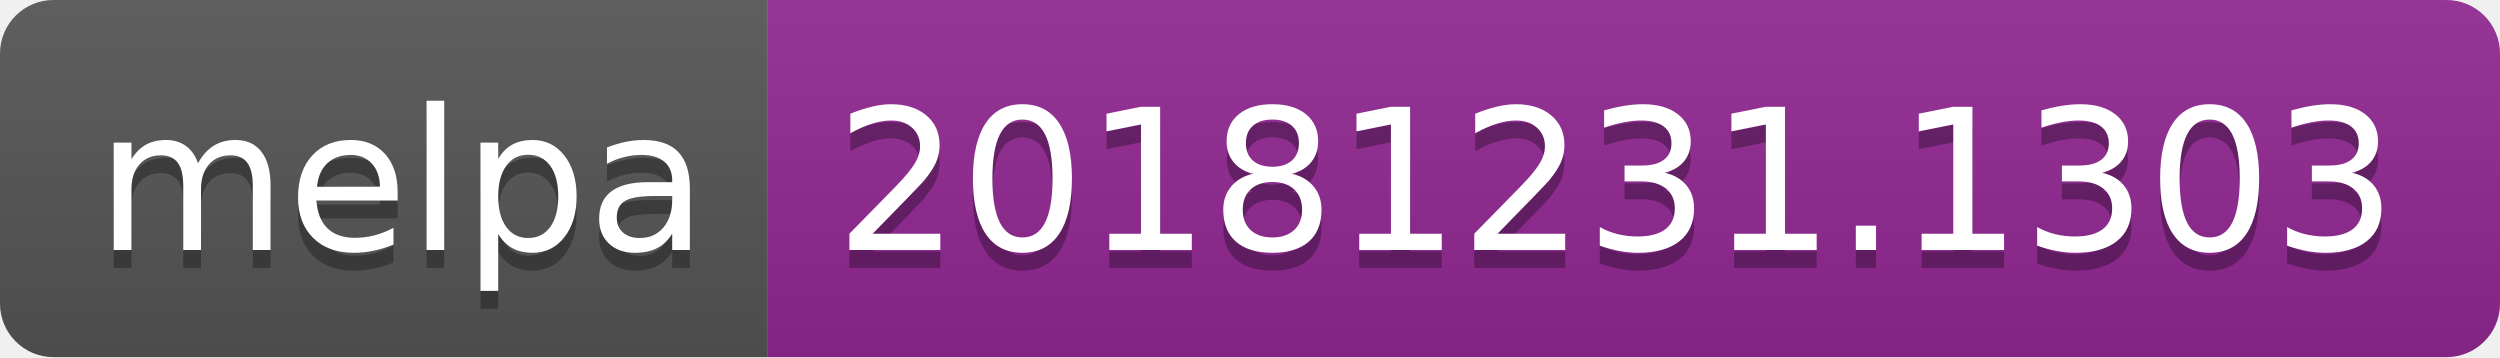
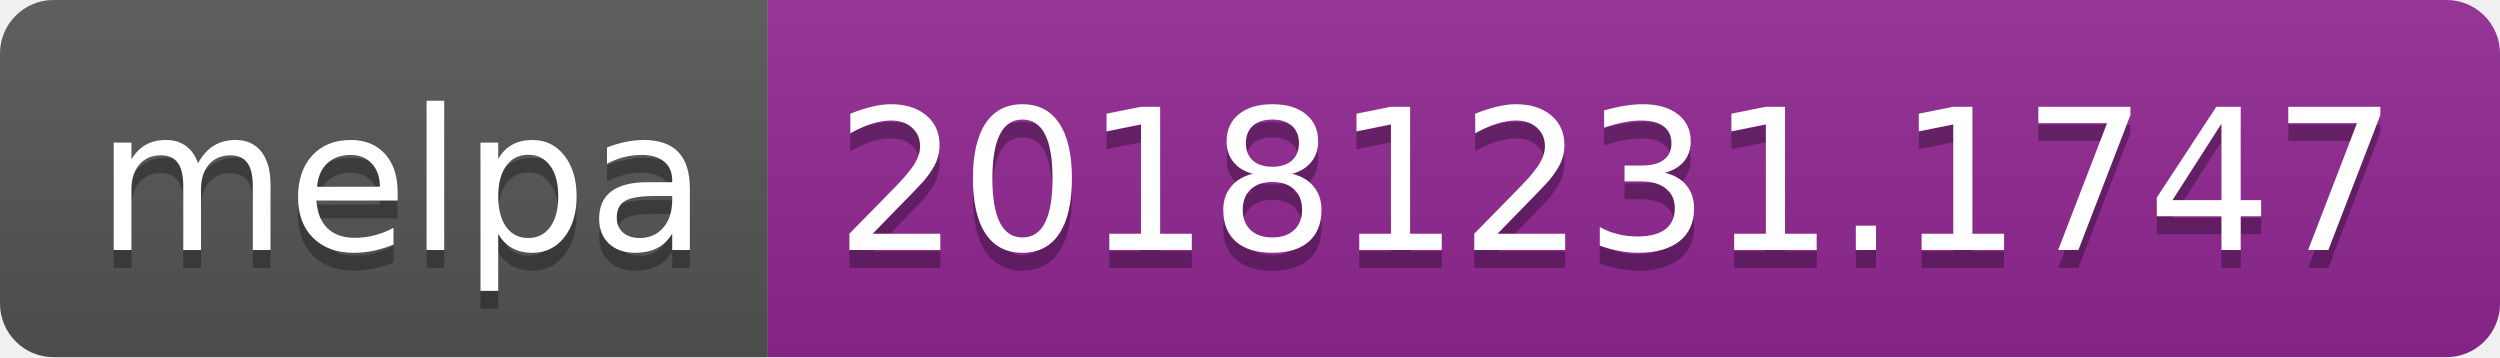
<svg xmlns="http://www.w3.org/2000/svg" width="140" height="20">
  <linearGradient id="b" x2="0" y2="100%">
    <stop offset="0" stop-color="#bbb" stop-opacity=".1" />
    <stop offset="1" stop-opacity=".1" />
  </linearGradient>
  <clipPath id="a">
    <rect width="140" height="20" rx="3" fill="#fff" />
  </clipPath>
  <g clip-path="url(#a)">
    <path fill="#555" d="M0 0h43v20H0z" />
    <path fill="#922793" d="M43 0h97v20H43z" />
    <path fill="url(#b)" d="M0 0h140v20H0z" />
  </g>
  <g fill="#fff" text-anchor="middle" font-family="DejaVu Sans,Verdana,Geneva,sans-serif" font-size="110">
    <text x="225" y="150" fill="#010101" fill-opacity=".3" transform="scale(.1)" textLength="330">melpa</text>
    <text x="225" y="140" transform="scale(.1)" textLength="330">melpa</text>
-     <text x="905" y="150" fill="#010101" fill-opacity=".3" transform="scale(.1)" textLength="870">20181231.1303</text>
-     <text x="905" y="140" transform="scale(.1)" textLength="870">20181231.1303</text>
+     <text x="905" y="150" fill="#010101" fill-opacity=".3" transform="scale(.1)" textLength="870">20181231.1747</text>
+     <text x="905" y="140" transform="scale(.1)" textLength="870">20181231.1747</text>
  </g>
</svg>
